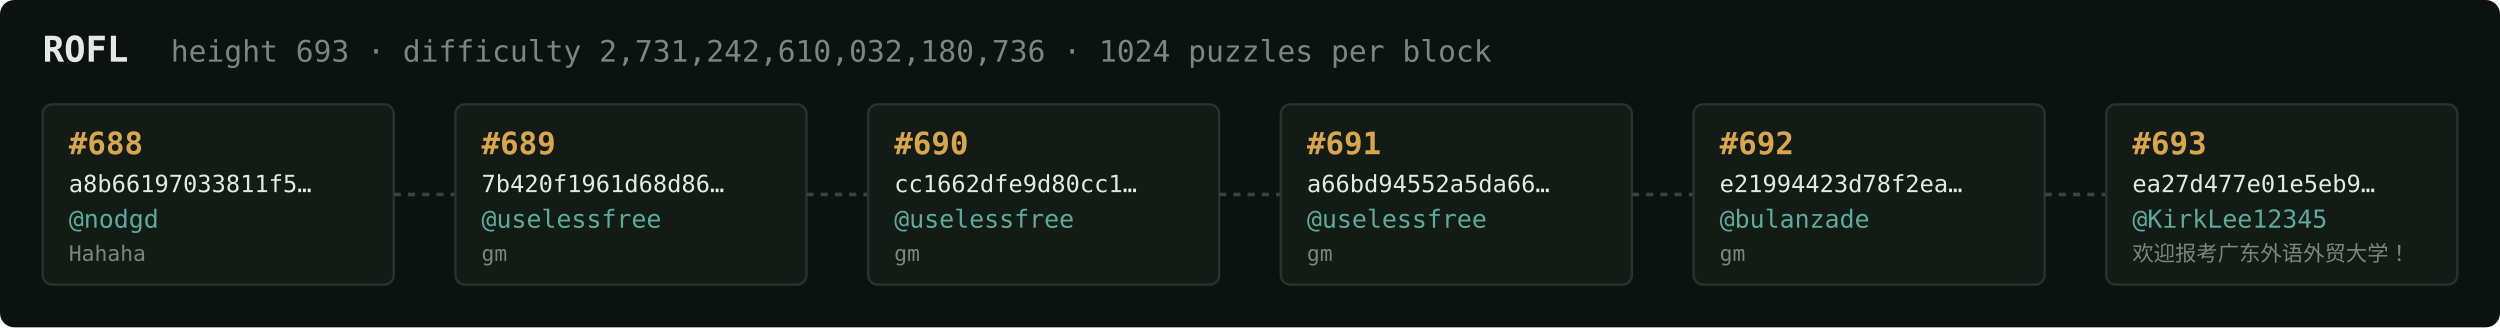
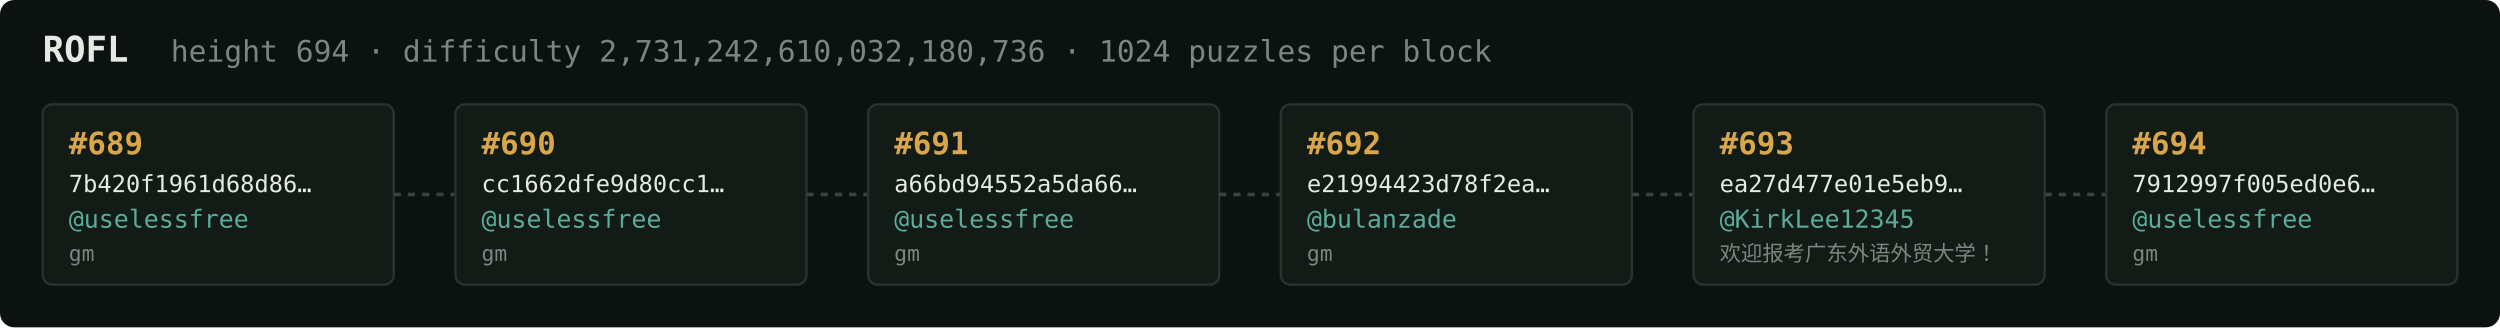
<svg xmlns="http://www.w3.org/2000/svg" width="1054" height="138" viewBox="0 0 1054 138" font-family="ui-monospace,SFMono-Regular,Menlo,monospace">
  <rect fill="#0c1210" width="1054" height="138" rx="6" />
  <text x="18" y="26" fill="#e5e9e3" font-size="15" font-weight="700">ROFL</text>
-   <text x="72" y="26" fill="#7a867f" font-size="12.5">height 693 · difficulty 2,731,242,610,032,180,736 · 1024 puzzles per block</text>
+   <text x="72" y="26" fill="#7a867f" font-size="12.5">height 694 · difficulty 2,731,242,610,032,180,736 · 1024 puzzles per block</text>
  <rect x="18" y="44" width="148" height="76" rx="4" fill="#131b17" stroke="#28332e" stroke-width="1" />
-   <text x="29" y="65" fill="#d9a64c" font-size="13" font-weight="700">#688</text>
-   <text x="29" y="81" fill="#e5e9e3" font-size="10">a8b66197033811f5…</text>
-   <text x="29" y="96" fill="#5cab9b" font-size="10.5">@nodgd</text>
-   <text x="29" y="110" fill="#7a867f" font-size="9">Hahaha</text>
+   <text x="29" y="65" fill="#d9a64c" font-size="13" font-weight="700">#689</text>
+   <text x="29" y="81" fill="#e5e9e3" font-size="10">7b420f1961d68d86…</text>
+   <text x="29" y="96" fill="#5cab9b" font-size="10.5">@uselessfree</text>
+   <text x="29" y="110" fill="#7a867f" font-size="9">gm</text>
  <line x1="166" y1="82.0" x2="192" y2="82.0" stroke="#38443e" stroke-width="1.5" stroke-dasharray="3 3" />
  <rect x="192" y="44" width="148" height="76" rx="4" fill="#131b17" stroke="#28332e" stroke-width="1" />
-   <text x="203" y="65" fill="#d9a64c" font-size="13" font-weight="700">#689</text>
-   <text x="203" y="81" fill="#e5e9e3" font-size="10">7b420f1961d68d86…</text>
+   <text x="203" y="65" fill="#d9a64c" font-size="13" font-weight="700">#690</text>
+   <text x="203" y="81" fill="#e5e9e3" font-size="10">cc1662dfe9d80cc1…</text>
  <text x="203" y="96" fill="#5cab9b" font-size="10.5">@uselessfree</text>
  <text x="203" y="110" fill="#7a867f" font-size="9">gm</text>
  <line x1="340" y1="82.0" x2="366" y2="82.0" stroke="#38443e" stroke-width="1.5" stroke-dasharray="3 3" />
  <rect x="366" y="44" width="148" height="76" rx="4" fill="#131b17" stroke="#28332e" stroke-width="1" />
-   <text x="377" y="65" fill="#d9a64c" font-size="13" font-weight="700">#690</text>
-   <text x="377" y="81" fill="#e5e9e3" font-size="10">cc1662dfe9d80cc1…</text>
+   <text x="377" y="65" fill="#d9a64c" font-size="13" font-weight="700">#691</text>
+   <text x="377" y="81" fill="#e5e9e3" font-size="10">a66bd94552a5da66…</text>
  <text x="377" y="96" fill="#5cab9b" font-size="10.5">@uselessfree</text>
  <text x="377" y="110" fill="#7a867f" font-size="9">gm</text>
  <line x1="514" y1="82.0" x2="540" y2="82.0" stroke="#38443e" stroke-width="1.5" stroke-dasharray="3 3" />
  <rect x="540" y="44" width="148" height="76" rx="4" fill="#131b17" stroke="#28332e" stroke-width="1" />
-   <text x="551" y="65" fill="#d9a64c" font-size="13" font-weight="700">#691</text>
-   <text x="551" y="81" fill="#e5e9e3" font-size="10">a66bd94552a5da66…</text>
-   <text x="551" y="96" fill="#5cab9b" font-size="10.5">@uselessfree</text>
+   <text x="551" y="65" fill="#d9a64c" font-size="13" font-weight="700">#692</text>
+   <text x="551" y="81" fill="#e5e9e3" font-size="10">e21994423d78f2ea…</text>
+   <text x="551" y="96" fill="#5cab9b" font-size="10.5">@bulanzade</text>
  <text x="551" y="110" fill="#7a867f" font-size="9">gm</text>
  <line x1="688" y1="82.0" x2="714" y2="82.0" stroke="#38443e" stroke-width="1.5" stroke-dasharray="3 3" />
  <rect x="714" y="44" width="148" height="76" rx="4" fill="#131b17" stroke="#28332e" stroke-width="1" />
-   <text x="725" y="65" fill="#d9a64c" font-size="13" font-weight="700">#692</text>
-   <text x="725" y="81" fill="#e5e9e3" font-size="10">e21994423d78f2ea…</text>
-   <text x="725" y="96" fill="#5cab9b" font-size="10.5">@bulanzade</text>
-   <text x="725" y="110" fill="#7a867f" font-size="9">gm</text>
+   <text x="725" y="65" fill="#d9a64c" font-size="13" font-weight="700">#693</text>
+   <text x="725" y="81" fill="#e5e9e3" font-size="10">ea27d477e01e5eb9…</text>
+   <text x="725" y="96" fill="#5cab9b" font-size="10.5">@KirkLee12345</text>
+   <text x="725" y="110" fill="#7a867f" font-size="9">欢迎报考广东外语外贸大学！</text>
  <line x1="862" y1="82.0" x2="888" y2="82.0" stroke="#38443e" stroke-width="1.5" stroke-dasharray="3 3" />
  <rect x="888" y="44" width="148" height="76" rx="4" fill="#131b17" stroke="#28332e" stroke-width="1" />
-   <text x="899" y="65" fill="#d9a64c" font-size="13" font-weight="700">#693</text>
-   <text x="899" y="81" fill="#e5e9e3" font-size="10">ea27d477e01e5eb9…</text>
-   <text x="899" y="96" fill="#5cab9b" font-size="10.5">@KirkLee12345</text>
-   <text x="899" y="110" fill="#7a867f" font-size="9">欢迎报考广东外语外贸大学！</text>
+   <text x="899" y="65" fill="#d9a64c" font-size="13" font-weight="700">#694</text>
+   <text x="899" y="81" fill="#e5e9e3" font-size="10">7912997f005ed0e6…</text>
+   <text x="899" y="96" fill="#5cab9b" font-size="10.5">@uselessfree</text>
+   <text x="899" y="110" fill="#7a867f" font-size="9">gm</text>
</svg>
